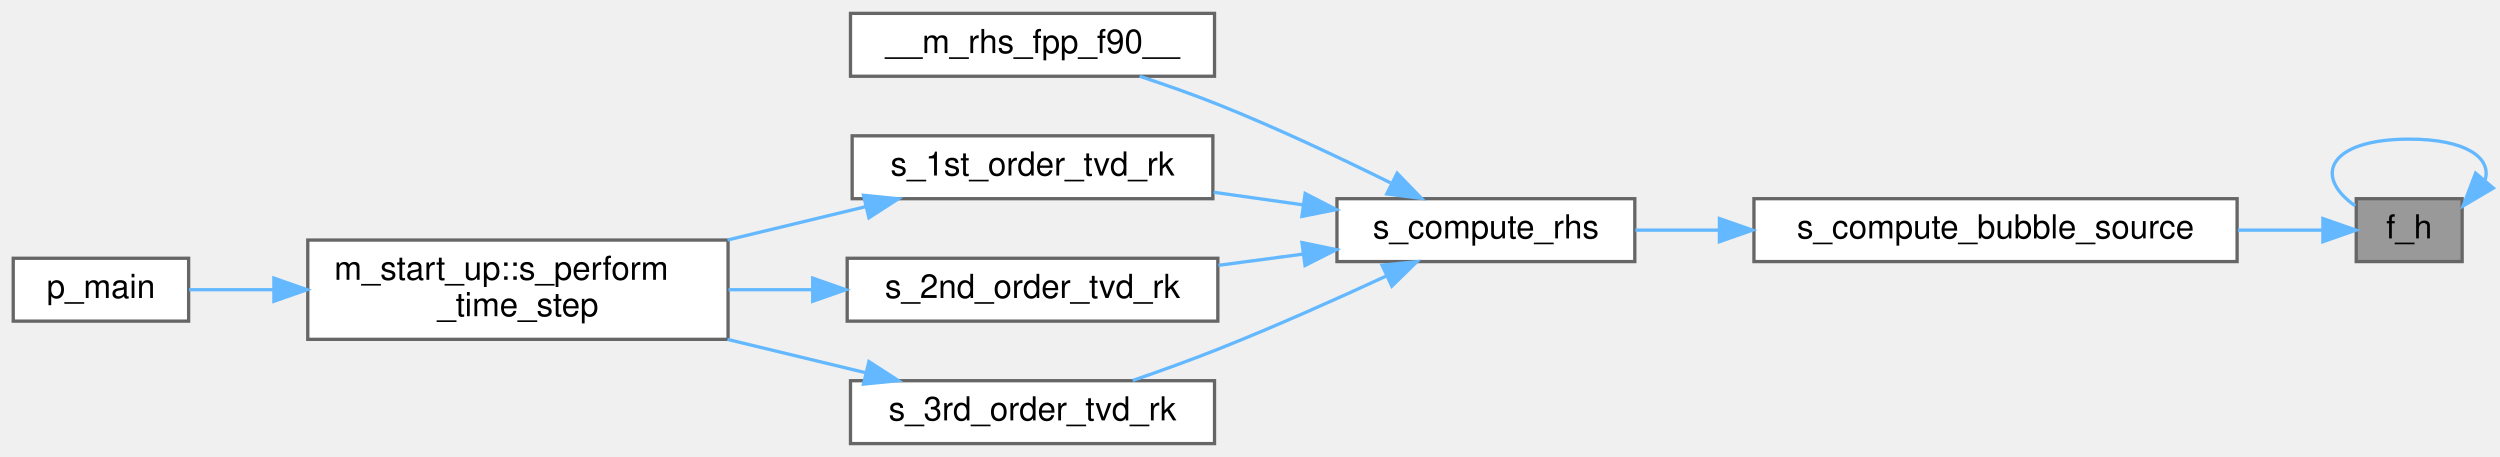
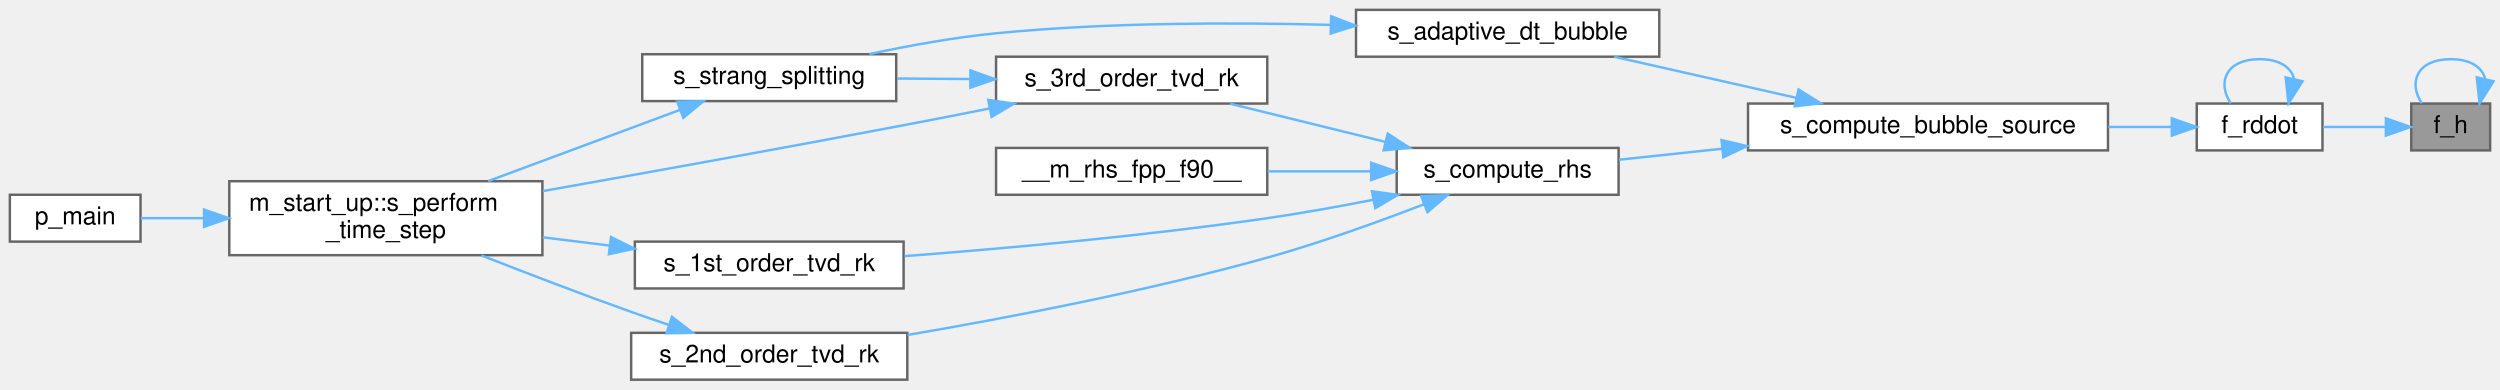
- <svg xmlns="http://www.w3.org/2000/svg" xmlns:xlink="http://www.w3.org/1999/xlink" width="755pt" height="138pt" viewBox="0.00 0.00 755.44 138.00">
-   <g id="graph0" class="graph" transform="scale(1 1) rotate(0) translate(4 134)">
+ <svg xmlns="http://www.w3.org/2000/svg" xmlns:xlink="http://www.w3.org/1999/xlink" width="1014pt" height="158pt" viewBox="0.00 0.00 1014.00 158.00">
+   <g id="graph0" class="graph" transform="scale(1 1) rotate(0) translate(4 154)">
    <g id="Node000001" class="node">
      <g id="a_Node000001">
        <a xlink:title="Function that computes the bubble enthalpy.">
-           <polygon fill="#999999" stroke="#666666" points="740,-74 708,-74 708,-55 740,-55 740,-74" />
-           <text text-anchor="middle" x="724" y="-62" font-family="Helvetica,sans-Serif" font-size="10.00">f_h</text>
+           <polygon fill="#999999" stroke="#666666" points="1006,-112 974,-112 974,-93 1006,-93 1006,-112" />
+           <text text-anchor="middle" x="990" y="-100" font-family="Helvetica,sans-Serif" font-size="10.00">f_h</text>
        </a>
      </g>
    </g>
    <g id="edge1_Node000001_Node000001" class="edge">
      <g id="a_edge1_Node000001_Node000001">
        <a xlink:title=" ">
-           <path fill="none" stroke="#63b8ff" d="M746.96,-79.73C748.89,-86.33 741.23,-92 724,-92 700.02,-92 694.59,-81.03 707.7,-71.82" />
-           <polygon fill="#63b8ff" stroke="#63b8ff" points="749.42,-77.21 740.3,-71.82 744.06,-81.72 749.42,-77.21" />
+           <path fill="none" stroke="#63b8ff" d="M1004,-121.91C1002.9,-126.56 998.23,-130 990,-130 976.49,-130 972.59,-120.73 978.29,-112.08" />
+           <polygon fill="#63b8ff" stroke="#63b8ff" points="1007.38,-121.03 1001.71,-112.08 1000.57,-122.62 1007.38,-121.03" />
        </a>
      </g>
    </g>
    <g id="Node000002" class="node">
      <g id="a_Node000002">
-         <a xlink:href="m__bubbles_8fpp_8f90.html#aa5bc8540e5e335e860e9231f7ac15c05" target="_top" xlink:title="The purpose of this procedure is to compute the source terms that are needed for the bubble modeling.">
-           <polygon fill="white" stroke="#666666" points="672,-74 526,-74 526,-55 672,-55 672,-74" />
-           <text text-anchor="middle" x="599" y="-62" font-family="Helvetica,sans-Serif" font-size="10.00">s_compute_bubble_source</text>
+         <a xlink:href="m__bubbles_8fpp_8f90.html#a83a3d658a10fa30f1ea2676cf110e451" target="_top" xlink:title="Function that computes the bubble radial acceleration based on bubble models.">
+           <polygon fill="white" stroke="#666666" points="938,-112 887,-112 887,-93 938,-93 938,-112" />
+           <text text-anchor="middle" x="912.5" y="-100" font-family="Helvetica,sans-Serif" font-size="10.00">f_rddot</text>
        </a>
      </g>
    </g>
    <g id="edge2_Node000001_Node000002" class="edge">
      <g id="a_edge2_Node000001_Node000002">
        <a xlink:title=" ">
-           <path fill="none" stroke="#63b8ff" d="M697.69,-64.5C690.08,-64.5 681.32,-64.5 672.24,-64.5" />
-           <polygon fill="#63b8ff" stroke="#63b8ff" points="697.92,-68 707.92,-64.5 697.92,-61 697.92,-68" />
+           <path fill="none" stroke="#63b8ff" d="M963.62,-102.5C955.45,-102.5 946.4,-102.5 938.27,-102.5" />
+           <polygon fill="#63b8ff" stroke="#63b8ff" points="963.72,-106 973.72,-102.5 963.72,-99 963.72,-106" />
+         </a>
+       </g>
+     </g>
+     <g id="edge3_Node000002_Node000002" class="edge">
+       <g id="a_edge3_Node000002_Node000002">
+         <a xlink:title=" ">
+           <path fill="none" stroke="#63b8ff" d="M926.5,-121.91C925.4,-126.56 920.73,-130 912.5,-130 898.99,-130 895.09,-120.73 900.79,-112.08" />
+           <polygon fill="#63b8ff" stroke="#63b8ff" points="929.88,-121.03 924.21,-112.08 923.07,-122.62 929.88,-121.03" />
        </a>
      </g>
    </g>
    <g id="Node000003" class="node">
      <g id="a_Node000003">
-         <a xlink:href="m__rhs_8fpp_8f90.html#a8522bdf311a42fe6ff7f2b433656573f" target="_top" xlink:title=" ">
-           <polygon fill="white" stroke="#666666" points="490,-74 400,-74 400,-55 490,-55 490,-74" />
-           <text text-anchor="middle" x="445" y="-62" font-family="Helvetica,sans-Serif" font-size="10.00">s_compute_rhs</text>
-         </a>
-       </g>
-     </g>
-     <g id="edge3_Node000002_Node000003" class="edge">
-       <g id="a_edge3_Node000002_Node000003">
-         <a xlink:title=" ">
-           <path fill="none" stroke="#63b8ff" d="M515.37,-64.5C506.7,-64.5 498.16,-64.5 490.18,-64.5" />
-           <polygon fill="#63b8ff" stroke="#63b8ff" points="515.56,-68 525.56,-64.5 515.56,-61 515.56,-68" />
+         <a xlink:href="m__bubbles_8fpp_8f90.html#a872de9f3a8b5de0a08fa1c08fd7332c9" target="_top" xlink:title="The purpose of this procedure is to compute the source terms that are needed for the bubble modeling.">
+           <polygon fill="white" stroke="#666666" points="851,-112 705,-112 705,-93 851,-93 851,-112" />
+           <text text-anchor="middle" x="778" y="-100" font-family="Helvetica,sans-Serif" font-size="10.00">s_compute_bubble_source</text>
+         </a>
+       </g>
+     </g>
+     <g id="edge4_Node000002_Node000003" class="edge">
+       <g id="a_edge4_Node000002_Node000003">
+         <a xlink:title=" ">
+           <path fill="none" stroke="#63b8ff" d="M876.87,-102.5C868.86,-102.5 860.03,-102.5 851.07,-102.5" />
+           <polygon fill="#63b8ff" stroke="#63b8ff" points="876.89,-106 886.89,-102.5 876.89,-99 876.89,-106" />
        </a>
      </g>
    </g>
    <g id="Node000004" class="node">
      <g id="a_Node000004">
-         <a xlink:href="m__rhs_8fpp_8f90.html#a87616394067f1273cd06c4d299d10add" target="_top" xlink:title=" ">
-           <polygon fill="white" stroke="#666666" points="363,-130 253,-130 253,-111 363,-111 363,-130" />
-           <text text-anchor="middle" x="308" y="-118" font-family="Helvetica,sans-Serif" font-size="10.00">__m_rhs_fpp_f90__</text>
-         </a>
-       </g>
-     </g>
-     <g id="edge4_Node000003_Node000004" class="edge">
-       <g id="a_edge4_Node000003_Node000004">
-         <a xlink:title=" ">
-           <path fill="none" stroke="#63b8ff" d="M416.2,-78.78C400.99,-86.31 381.69,-95.44 364,-102.5 356.44,-105.52 348.16,-108.43 340.37,-111" />
-           <polygon fill="#63b8ff" stroke="#63b8ff" points="418.18,-81.7 425.55,-74.09 415.04,-75.44 418.18,-81.7" />
+         <a xlink:href="m__time__steppers_8fpp_8f90.html#a7d3b794980e24632e81102bb05044392" target="_top" xlink:title="Bubble source part in Strang operator splitting scheme.">
+           <polygon fill="white" stroke="#666666" points="669,-150 546,-150 546,-131 669,-131 669,-150" />
+           <text text-anchor="middle" x="607.5" y="-138" font-family="Helvetica,sans-Serif" font-size="10.00">s_adaptive_dt_bubble</text>
+         </a>
+       </g>
+     </g>
+     <g id="edge5_Node000003_Node000004" class="edge">
+       <g id="a_edge5_Node000003_Node000004">
+         <a xlink:title=" ">
+           <path fill="none" stroke="#63b8ff" d="M724.57,-114.32C700.81,-119.68 673.1,-125.93 650.71,-130.98" />
+           <polygon fill="#63b8ff" stroke="#63b8ff" points="725.5,-117.7 734.48,-112.09 723.96,-110.87 725.5,-117.7" />
+         </a>
+       </g>
+     </g>
+     <g id="Node000008" class="node">
+       <g id="a_Node000008">
+         <a xlink:href="m__rhs_8fpp_8f90.html#a8522bdf311a42fe6ff7f2b433656573f" target="_top" xlink:title=" ">
+           <polygon fill="white" stroke="#666666" points="652.5,-94 562.5,-94 562.5,-75 652.5,-75 652.5,-94" />
+           <text text-anchor="middle" x="607.5" y="-82" font-family="Helvetica,sans-Serif" font-size="10.00">s_compute_rhs</text>
+         </a>
+       </g>
+     </g>
+     <g id="edge9_Node000003_Node000008" class="edge">
+       <g id="a_edge9_Node000003_Node000008">
+         <a xlink:title=" ">
+           <path fill="none" stroke="#63b8ff" d="M694.58,-93.69C680.1,-92.15 665.56,-90.59 652.65,-89.22" />
+           <polygon fill="#63b8ff" stroke="#63b8ff" points="694.25,-97.18 704.56,-94.76 694.99,-90.22 694.25,-97.18" />
        </a>
      </g>
    </g>
    <g id="Node000005" class="node">
      <g id="a_Node000005">
-         <a xlink:href="m__time__steppers_8fpp_8f90.html#af409df8df1b374744d8c379e7e7dba0b" target="_top" xlink:title="1st order TVD RK time-stepping algorithm">
-           <polygon fill="white" stroke="#666666" points="362.5,-93 253.5,-93 253.5,-74 362.5,-74 362.5,-93" />
-           <text text-anchor="middle" x="308" y="-81" font-family="Helvetica,sans-Serif" font-size="10.00">s_1st_order_tvd_rk</text>
-         </a>
-       </g>
-     </g>
-     <g id="edge5_Node000003_Node000005" class="edge">
-       <g id="a_edge5_Node000003_Node000005">
-         <a xlink:title=" ">
-           <path fill="none" stroke="#63b8ff" d="M389.87,-72.12C380.93,-73.38 371.66,-74.68 362.73,-75.94" />
-           <polygon fill="#63b8ff" stroke="#63b8ff" points="390.38,-75.58 399.8,-70.72 389.41,-68.65 390.38,-75.58" />
-         </a>
-       </g>
-     </g>
-     <g id="Node000008" class="node">
-       <g id="a_Node000008">
-         <a xlink:href="m__time__steppers_8fpp_8f90.html#a2847bfea6f3dc3fdae115a99009f7245" target="_top" xlink:title="2nd order TVD RK time-stepping algorithm">
-           <polygon fill="white" stroke="#666666" points="364,-56 252,-56 252,-37 364,-37 364,-56" />
-           <text text-anchor="middle" x="308" y="-44" font-family="Helvetica,sans-Serif" font-size="10.00">s_2nd_order_tvd_rk</text>
-         </a>
-       </g>
-     </g>
-     <g id="edge8_Node000003_Node000008" class="edge">
-       <g id="a_edge8_Node000003_Node000008">
-         <a xlink:title=" ">
-           <path fill="none" stroke="#63b8ff" d="M389.71,-57.26C381.3,-56.14 372.6,-54.98 364.17,-53.86" />
-           <polygon fill="#63b8ff" stroke="#63b8ff" points="389.42,-60.75 399.8,-58.61 390.35,-53.82 389.42,-60.75" />
-         </a>
-       </g>
-     </g>
-     <g id="Node000009" class="node">
-       <g id="a_Node000009">
-         <a xlink:href="m__time__steppers_8fpp_8f90.html#ad642c094881f0cffbb6158f9fa079a86" target="_top" xlink:title="3rd order TVD RK time-stepping algorithm">
-           <polygon fill="white" stroke="#666666" points="363,-19 253,-19 253,0 363,0 363,-19" />
-           <text text-anchor="middle" x="308" y="-7" font-family="Helvetica,sans-Serif" font-size="10.00">s_3rd_order_tvd_rk</text>
-         </a>
-       </g>
-     </g>
-     <g id="edge10_Node000003_Node000009" class="edge">
-       <g id="a_edge10_Node000003_Node000009">
-         <a xlink:title=" ">
-           <path fill="none" stroke="#63b8ff" d="M414.86,-50.62C399.81,-43.65 381.07,-35.27 364,-28.5 355.74,-25.22 346.66,-21.95 338.29,-19.07" />
-           <polygon fill="#63b8ff" stroke="#63b8ff" points="413.62,-53.91 424.16,-54.97 416.58,-47.57 413.62,-53.91" />
+         <a xlink:href="m__time__steppers_8fpp_8f90.html#a5858523edfce42df32b2b0a8af54bc0e" target="_top" xlink:title="Strang splitting scheme with 3rd order TVD RK time-stepping algorithm for the flux term and adaptive ...">
+           <polygon fill="white" stroke="#666666" points="359.5,-132 256.5,-132 256.5,-113 359.5,-113 359.5,-132" />
+           <text text-anchor="middle" x="308" y="-120" font-family="Helvetica,sans-Serif" font-size="10.00">s_strang_splitting</text>
+         </a>
+       </g>
+     </g>
+     <g id="edge6_Node000004_Node000005" class="edge">
+       <g id="a_edge6_Node000004_Node000005">
+         <a xlink:title=" ">
+           <path fill="none" stroke="#63b8ff" d="M535.64,-143.91C495.71,-144.97 444.97,-144.9 400,-140.5 383.01,-138.84 364.49,-135.46 348.62,-132.08" />
+           <polygon fill="#63b8ff" stroke="#63b8ff" points="535.92,-147.4 545.81,-143.6 535.71,-140.4 535.92,-147.4" />
        </a>
      </g>
    </g>
    <g id="Node000006" class="node">
      <g id="a_Node000006">
        <a xlink:href="namespacem__start__up.html#aaaeff91a52af5b8f17ed9efed8ac17bd" target="_top" xlink:title=" ">
-           <polygon fill="white" stroke="#666666" points="216,-61.5 89,-61.5 89,-31.5 216,-31.5 216,-61.5" />
-           <text text-anchor="start" x="97" y="-49.5" font-family="Helvetica,sans-Serif" font-size="10.00">m_start_up::s_perform</text>
-           <text text-anchor="middle" x="152.5" y="-38.5" font-family="Helvetica,sans-Serif" font-size="10.00">_time_step</text>
-         </a>
-       </g>
-     </g>
-     <g id="edge6_Node000005_Node000006" class="edge">
-       <g id="a_edge6_Node000005_Node000006">
-         <a xlink:title=" ">
-           <path fill="none" stroke="#63b8ff" d="M257.58,-71.59C244.29,-68.38 229.73,-64.88 215.83,-61.52" />
-           <polygon fill="#63b8ff" stroke="#63b8ff" points="256.93,-75.03 267.47,-73.97 258.57,-68.23 256.93,-75.03" />
+           <polygon fill="white" stroke="#666666" points="216,-80.5 89,-80.5 89,-50.5 216,-50.5 216,-80.5" />
+           <text text-anchor="start" x="97" y="-68.5" font-family="Helvetica,sans-Serif" font-size="10.00">m_start_up::s_perform</text>
+           <text text-anchor="middle" x="152.5" y="-57.5" font-family="Helvetica,sans-Serif" font-size="10.00">_time_step</text>
+         </a>
+       </g>
+     </g>
+     <g id="edge7_Node000005_Node000006" class="edge">
+       <g id="a_edge7_Node000005_Node000006">
+         <a xlink:title=" ">
+           <path fill="none" stroke="#63b8ff" d="M271.85,-109.45C248.67,-100.84 218.23,-89.54 194.02,-80.55" />
+           <polygon fill="#63b8ff" stroke="#63b8ff" points="270.71,-112.76 281.31,-112.96 273.15,-106.2 270.71,-112.76" />
        </a>
      </g>
    </g>
    <g id="Node000007" class="node">
      <g id="a_Node000007">
        <a xlink:href="p__main_8fpp_8f90.html#aeec10ee8e2940c953967da3e374e1579" target="_top" xlink:title="Quasi-conservative, shock- and interface- capturing finite-volume scheme for the multicomponent Navie...">
-           <polygon fill="white" stroke="#666666" points="53,-56 0,-56 0,-37 53,-37 53,-56" />
-           <text text-anchor="middle" x="26.5" y="-44" font-family="Helvetica,sans-Serif" font-size="10.00">p_main</text>
-         </a>
-       </g>
-     </g>
-     <g id="edge7_Node000006_Node000007" class="edge">
-       <g id="a_edge7_Node000006_Node000007">
-         <a xlink:title=" ">
-           <path fill="none" stroke="#63b8ff" d="M78.77,-46.5C69.63,-46.5 60.81,-46.5 53.14,-46.5" />
-           <polygon fill="#63b8ff" stroke="#63b8ff" points="78.77,-50 88.77,-46.5 78.77,-43 78.77,-50" />
-         </a>
-       </g>
-     </g>
-     <g id="edge9_Node000008_Node000006" class="edge">
-       <g id="a_edge9_Node000008_Node000006">
-         <a xlink:title=" ">
-           <path fill="none" stroke="#63b8ff" d="M241.46,-46.5C233.06,-46.5 224.48,-46.5 216.13,-46.5" />
-           <polygon fill="#63b8ff" stroke="#63b8ff" points="241.58,-50 251.58,-46.5 241.58,-43 241.58,-50" />
-         </a>
-       </g>
-     </g>
-     <g id="edge11_Node000009_Node000006" class="edge">
-       <g id="a_edge11_Node000009_Node000006">
-         <a xlink:title=" ">
-           <path fill="none" stroke="#63b8ff" d="M257.58,-21.41C244.29,-24.62 229.73,-28.12 215.83,-31.48" />
-           <polygon fill="#63b8ff" stroke="#63b8ff" points="258.57,-24.77 267.47,-19.03 256.93,-17.97 258.57,-24.77" />
+           <polygon fill="white" stroke="#666666" points="53,-75 0,-75 0,-56 53,-56 53,-75" />
+           <text text-anchor="middle" x="26.5" y="-63" font-family="Helvetica,sans-Serif" font-size="10.00">p_main</text>
+         </a>
+       </g>
+     </g>
+     <g id="edge8_Node000006_Node000007" class="edge">
+       <g id="a_edge8_Node000006_Node000007">
+         <a xlink:title=" ">
+           <path fill="none" stroke="#63b8ff" d="M78.77,-65.5C69.63,-65.5 60.81,-65.5 53.14,-65.5" />
+           <polygon fill="#63b8ff" stroke="#63b8ff" points="78.77,-69 88.77,-65.5 78.77,-62 78.77,-69" />
+         </a>
+       </g>
+     </g>
+     <g id="Node000009" class="node">
+       <g id="a_Node000009">
+         <a xlink:href="m__rhs_8fpp_8f90.html#a87616394067f1273cd06c4d299d10add" target="_top" xlink:title=" ">
+           <polygon fill="white" stroke="#666666" points="510,-94 400,-94 400,-75 510,-75 510,-94" />
+           <text text-anchor="middle" x="455" y="-82" font-family="Helvetica,sans-Serif" font-size="10.00">__m_rhs_fpp_f90__</text>
+         </a>
+       </g>
+     </g>
+     <g id="edge10_Node000008_Node000009" class="edge">
+       <g id="a_edge10_Node000008_Node000009">
+         <a xlink:title=" ">
+           <path fill="none" stroke="#63b8ff" d="M551.97,-84.5C538.35,-84.5 523.75,-84.5 510.15,-84.5" />
+           <polygon fill="#63b8ff" stroke="#63b8ff" points="552.16,-88 562.16,-84.5 552.16,-81 552.16,-88" />
+         </a>
+       </g>
+     </g>
+     <g id="Node000010" class="node">
+       <g id="a_Node000010">
+         <a xlink:href="m__time__steppers_8fpp_8f90.html#af409df8df1b374744d8c379e7e7dba0b" target="_top" xlink:title="1st order TVD RK time-stepping algorithm">
+           <polygon fill="white" stroke="#666666" points="362.5,-56 253.5,-56 253.5,-37 362.5,-37 362.5,-56" />
+           <text text-anchor="middle" x="308" y="-44" font-family="Helvetica,sans-Serif" font-size="10.00">s_1st_order_tvd_rk</text>
+         </a>
+       </g>
+     </g>
+     <g id="edge11_Node000008_Node000010" class="edge">
+       <g id="a_edge11_Node000008_Node000010">
+         <a xlink:title=" ">
+           <path fill="none" stroke="#63b8ff" d="M553.01,-72.98C539.06,-70.24 524.01,-67.54 510,-65.5 460.4,-58.29 403.49,-53.21 362.92,-50.12" />
+           <polygon fill="#63b8ff" stroke="#63b8ff" points="552.45,-76.44 562.94,-74.96 553.82,-69.57 552.45,-76.44" />
+         </a>
+       </g>
+     </g>
+     <g id="Node000011" class="node">
+       <g id="a_Node000011">
+         <a xlink:href="m__time__steppers_8fpp_8f90.html#a2847bfea6f3dc3fdae115a99009f7245" target="_top" xlink:title="2nd order TVD RK time-stepping algorithm">
+           <polygon fill="white" stroke="#666666" points="364,-19 252,-19 252,0 364,0 364,-19" />
+           <text text-anchor="middle" x="308" y="-7" font-family="Helvetica,sans-Serif" font-size="10.00">s_2nd_order_tvd_rk</text>
+         </a>
+       </g>
+     </g>
+     <g id="edge13_Node000008_Node000011" class="edge">
+       <g id="a_edge13_Node000008_Node000011">
+         <a xlink:title=" ">
+           <path fill="none" stroke="#63b8ff" d="M573.61,-71.17C555.14,-64.04 531.53,-55.51 510,-49.5 461.34,-35.92 404.82,-25.1 364.13,-18.15" />
+           <polygon fill="#63b8ff" stroke="#63b8ff" points="572.44,-74.47 583.03,-74.85 574.99,-67.95 572.44,-74.47" />
+         </a>
+       </g>
+     </g>
+     <g id="Node000012" class="node">
+       <g id="a_Node000012">
+         <a xlink:href="m__time__steppers_8fpp_8f90.html#ac05b61c34936393b040d927a57d3a659" target="_top" xlink:title="3rd order TVD RK time-stepping algorithm">
+           <polygon fill="white" stroke="#666666" points="510,-131 400,-131 400,-112 510,-112 510,-131" />
+           <text text-anchor="middle" x="455" y="-119" font-family="Helvetica,sans-Serif" font-size="10.00">s_3rd_order_tvd_rk</text>
+         </a>
+       </g>
+     </g>
+     <g id="edge15_Node000008_Node000012" class="edge">
+       <g id="a_edge15_Node000008_Node000012">
+         <a xlink:title=" ">
+           <path fill="none" stroke="#63b8ff" d="M557.99,-96.43C537.58,-101.44 514.14,-107.21 494.89,-111.94" />
+           <polygon fill="#63b8ff" stroke="#63b8ff" points="558.87,-99.81 567.74,-94.03 557.2,-93.02 558.87,-99.81" />
+         </a>
+       </g>
+     </g>
+     <g id="edge12_Node000010_Node000006" class="edge">
+       <g id="a_edge12_Node000010_Node000006">
+         <a xlink:title=" ">
+           <path fill="none" stroke="#63b8ff" d="M243.3,-54.39C234.31,-55.5 225.07,-56.64 216.1,-57.75" />
+           <polygon fill="#63b8ff" stroke="#63b8ff" points="243.82,-57.85 253.31,-53.15 242.96,-50.9 243.82,-57.85" />
+         </a>
+       </g>
+     </g>
+     <g id="edge14_Node000011_Node000006" class="edge">
+       <g id="a_edge14_Node000011_Node000006">
+         <a xlink:title=" ">
+           <path fill="none" stroke="#63b8ff" d="M267.2,-22.25C262.07,-23.98 256.9,-25.75 252,-27.5 231.8,-34.7 209.49,-43.25 191.22,-50.42" />
+           <polygon fill="#63b8ff" stroke="#63b8ff" points="268.54,-25.5 276.93,-19.03 266.34,-18.85 268.54,-25.5" />
+         </a>
+       </g>
+     </g>
+     <g id="edge17_Node000012_Node000005" class="edge">
+       <g id="a_edge17_Node000012_Node000005">
+         <a xlink:title=" ">
+           <path fill="none" stroke="#63b8ff" d="M389.39,-121.95C379.5,-122.01 369.41,-122.08 359.87,-122.15" />
+           <polygon fill="#63b8ff" stroke="#63b8ff" points="389.62,-125.44 399.59,-121.88 389.57,-118.44 389.62,-125.44" />
+         </a>
+       </g>
+     </g>
+     <g id="edge16_Node000012_Node000006" class="edge">
+       <g id="a_edge16_Node000012_Node000006">
+         <a xlink:title=" ">
+           <path fill="none" stroke="#63b8ff" d="M397.33,-110C386.29,-107.8 374.79,-105.55 364,-103.5 314.39,-94.06 258.08,-83.93 216.19,-76.5" />
+           <polygon fill="#63b8ff" stroke="#63b8ff" points="396.83,-113.47 407.32,-111.99 398.2,-106.6 396.83,-113.47" />
        </a>
      </g>
    </g>
  </g>
</svg>
